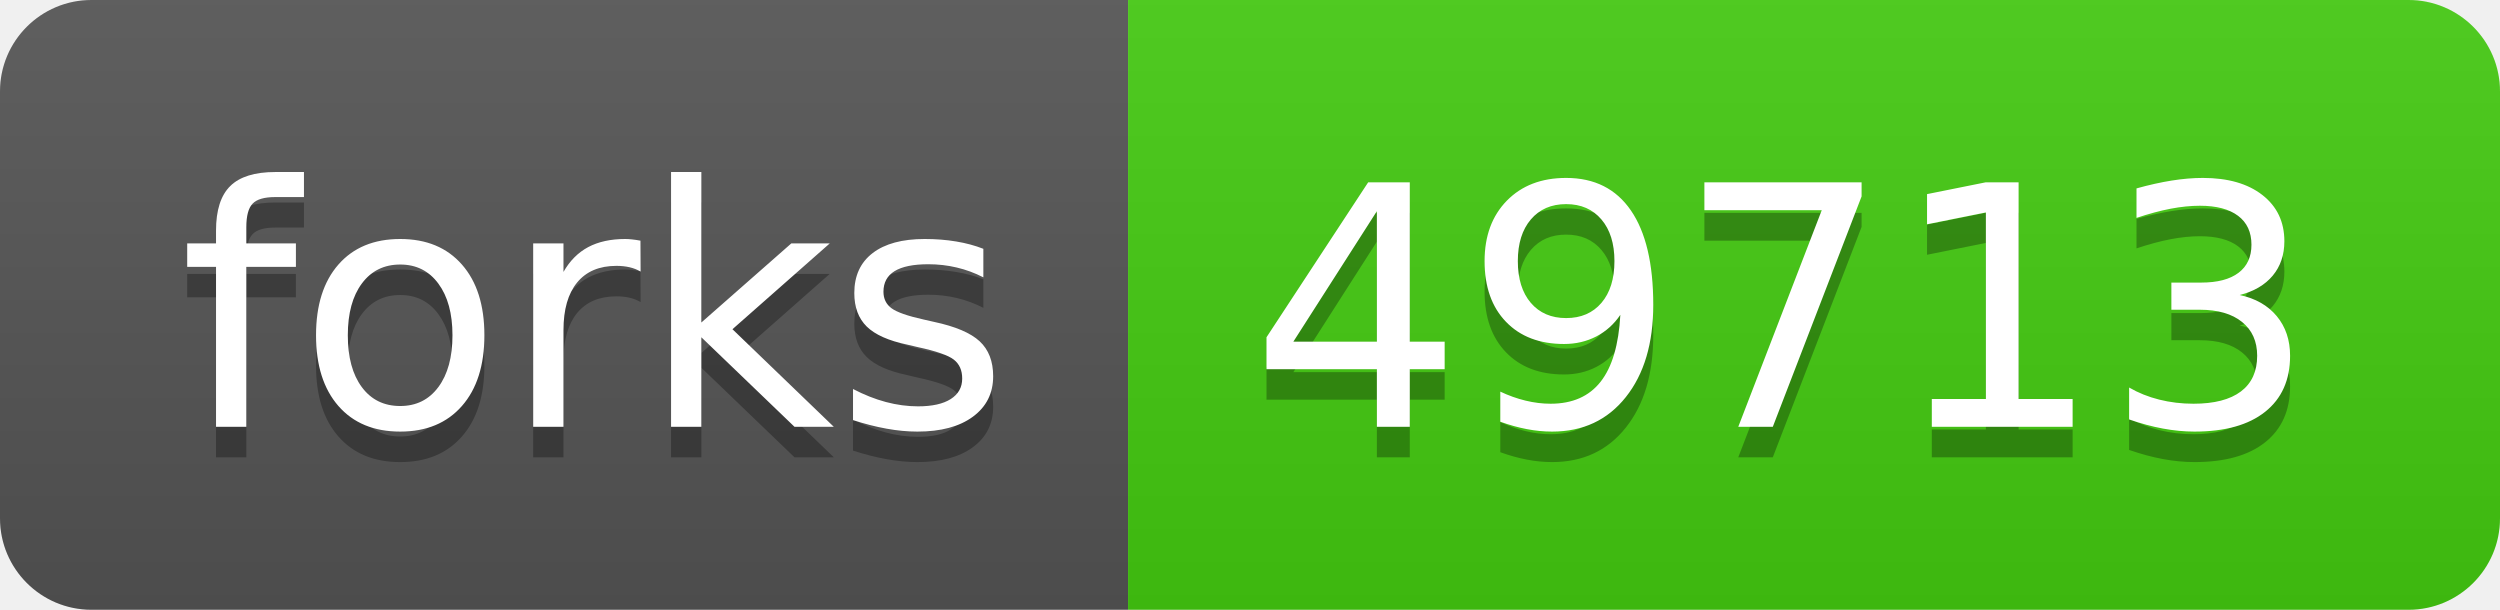
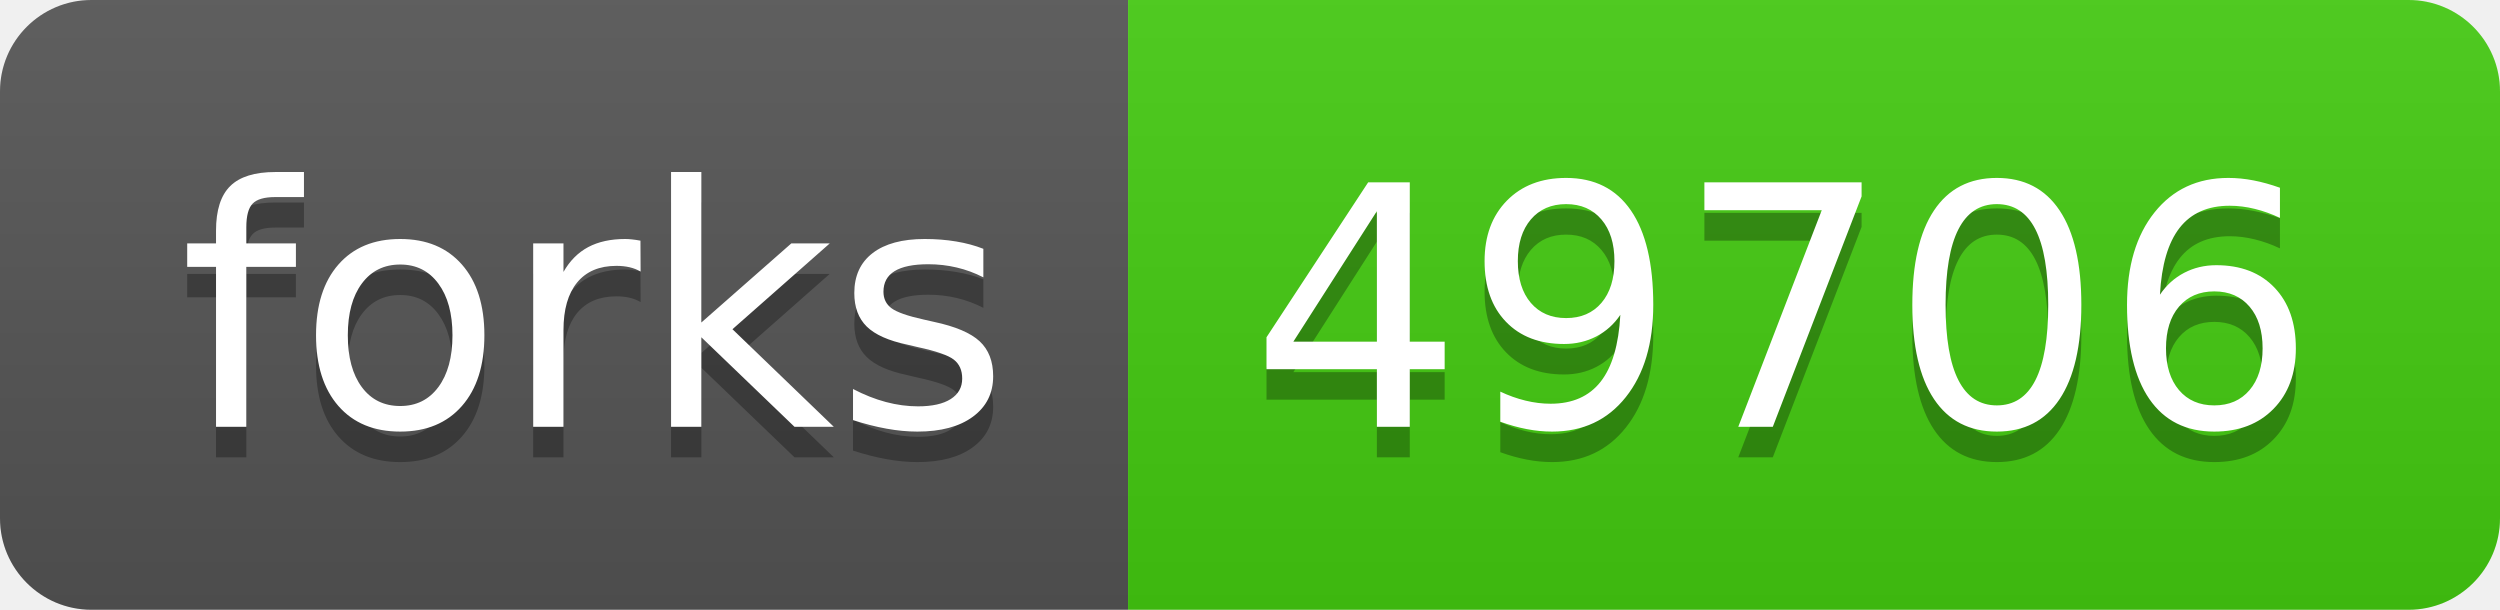
- <svg xmlns="http://www.w3.org/2000/svg" width="82" height="20" role="img" aria-label="forks: 49713">
+ <svg xmlns="http://www.w3.org/2000/svg" width="82" height="20" role="img" aria-label="forks: 49706">
  <linearGradient id="s" x2="0" y2="100%">
    <stop offset="0" stop-color="#bbb" stop-opacity=".1" />
    <stop offset="1" stop-opacity=".1" />
  </linearGradient>
  <clipPath id="r">
    <rect width="82" height="20" rx="3" fill="#fff" />
  </clipPath>
  <g clip-path="url(#r)">
    <rect width="37" height="20" fill="#555" />
    <rect x="37" width="45" height="20" fill="#4c1" />
    <rect width="82" height="20" fill="url(#s)" />
  </g>
  <g fill="#fff" text-anchor="middle" font-family="Verdana,Geneva,DejaVu Sans,sans-serif" text-rendering="geometricPrecision" font-size="110">
    <text aria-hidden="true" x="195" y="150" fill="#010101" fill-opacity=".3" transform="scale(.1)" textLength="270">forks</text>
    <text x="195" y="140" transform="scale(.1)" fill="#fff" textLength="270">forks</text>
-     <text aria-hidden="true" x="585" y="150" fill="#010101" fill-opacity=".3" transform="scale(.1)" textLength="350">49713</text>
-     <text x="585" y="140" transform="scale(.1)" fill="#fff" textLength="350">49713</text>
+     <text aria-hidden="true" x="585" y="150" fill="#010101" fill-opacity=".3" transform="scale(.1)" textLength="350">49706</text>
+     <text x="585" y="140" transform="scale(.1)" fill="#fff" textLength="350">49706</text>
  </g>
</svg>
